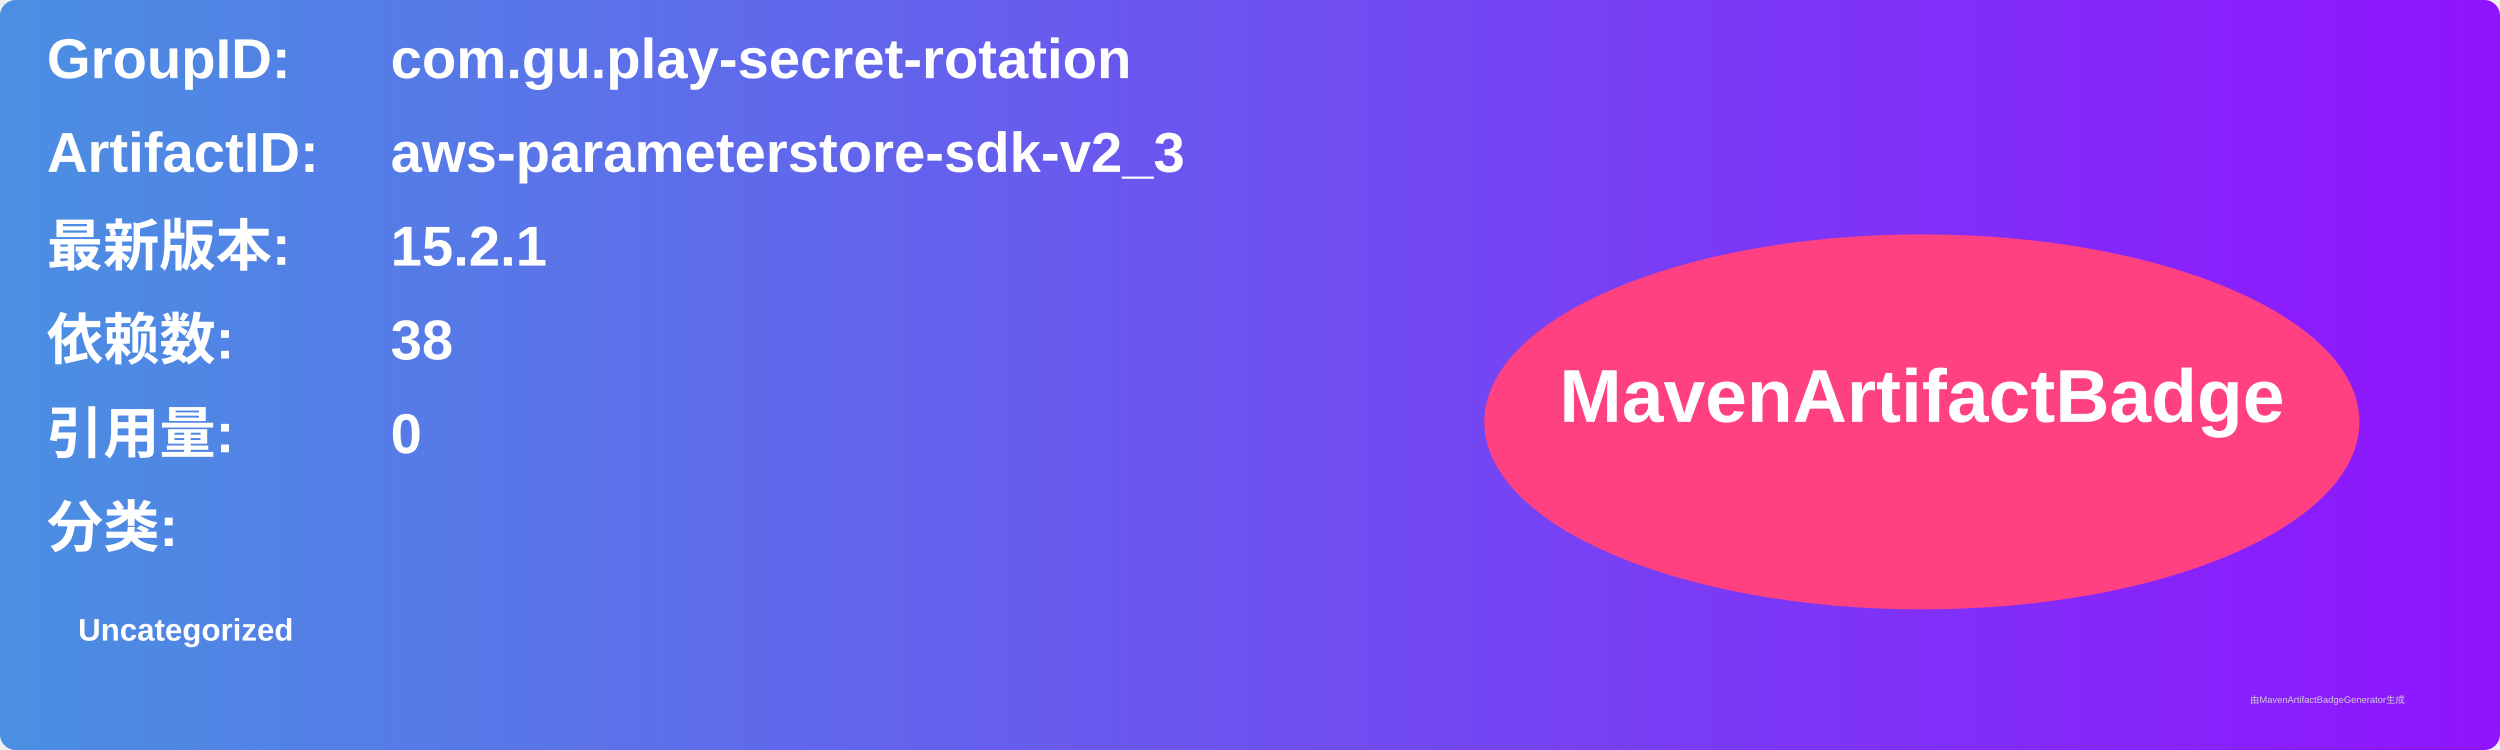
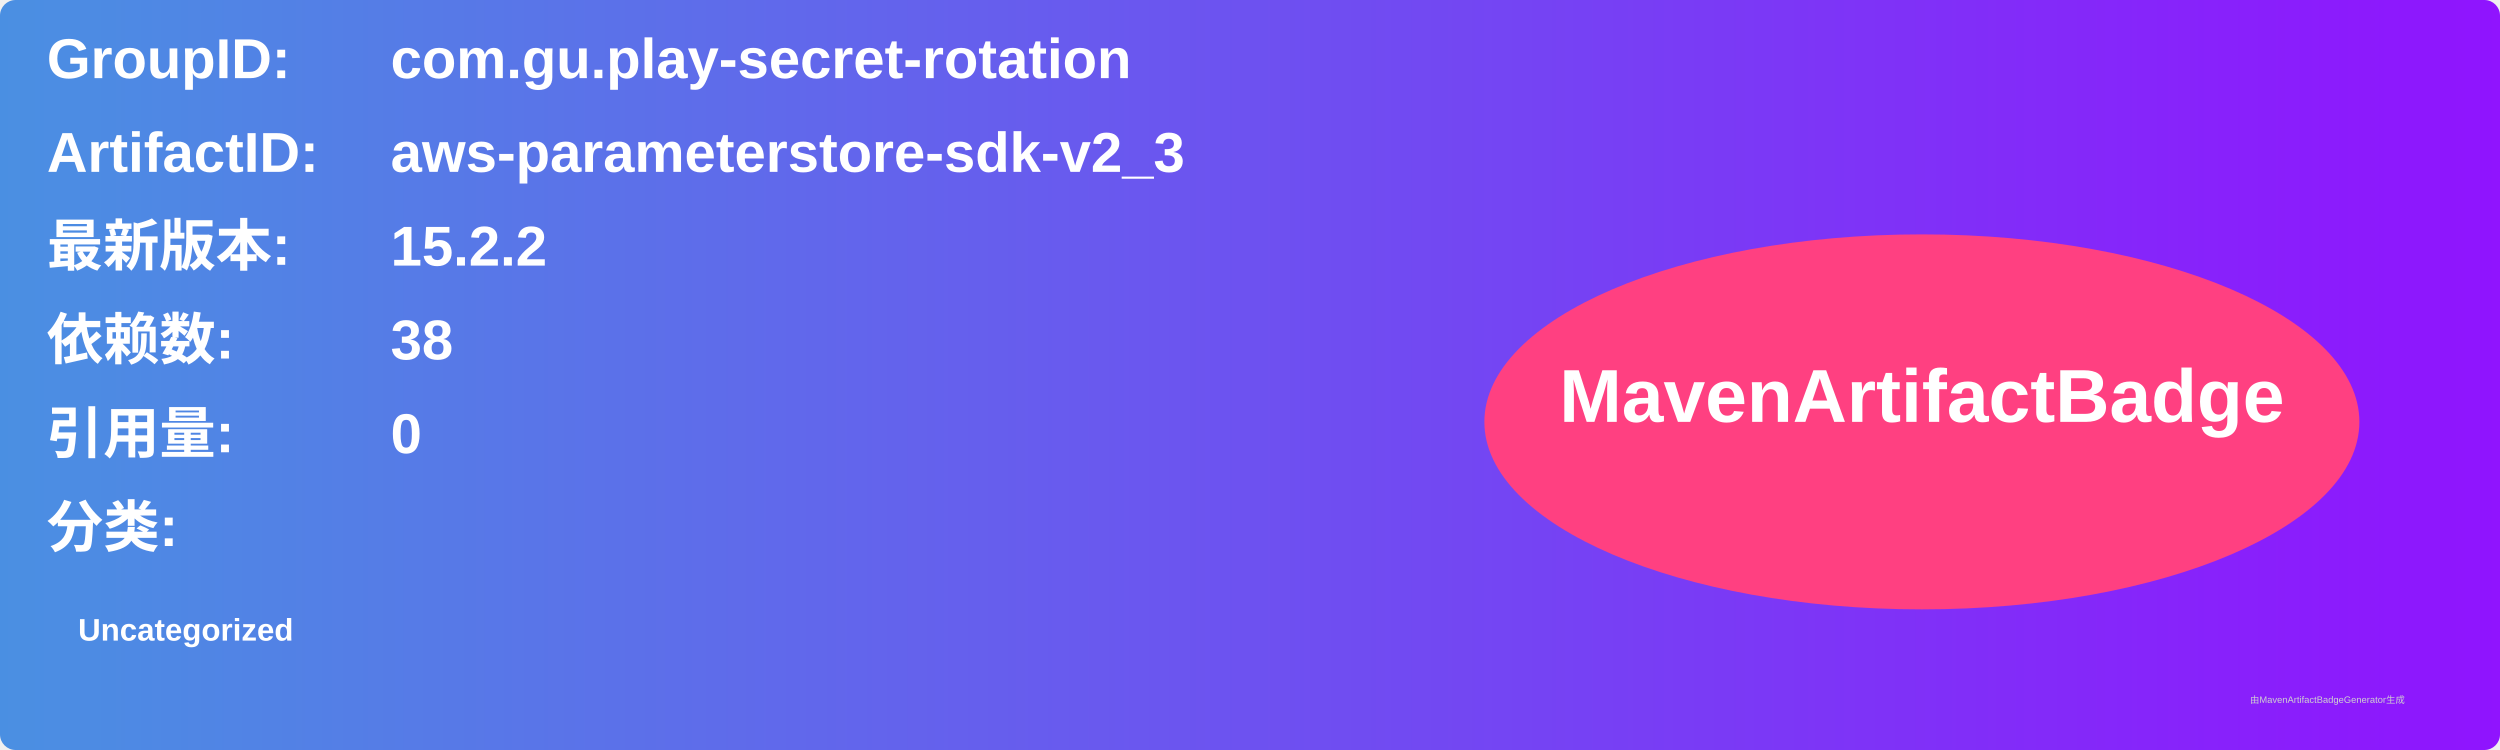
<svg xmlns="http://www.w3.org/2000/svg" width="800" height="240" viewBox="0 0 800 240">
  <linearGradient id="grad" x1="0%" y1="0%" x2="100%" y2="0%">
    <stop offset="0%" stop-color="#4a90e2" />
    <stop offset="100%" stop-color="#9013fe" />
  </linearGradient>
  <rect width="100%" height="100%" rx="5" ry="5" fill="url(#grad)" />
  <g transform="translate(15, 15)">
    <text x="0" y="10" font-family="Arial" font-size="18" fill="white" font-weight="bold" width="260">GroupID:</text>
    <text x="110" y="10" font-family="Arial" font-size="18" fill="white" font-weight="bold" width="460">com.gu.play-secret-rotation</text>
    <text x="0" y="40" font-family="Arial" font-size="18" fill="white" font-weight="bold" width="260">ArtifactID:</text>
    <text x="110" y="40" font-family="Arial" font-size="18" fill="white" font-weight="bold" width="460">aws-parameterstore-sdk-v2_3</text>
    <text x="0" y="70" font-family="Arial" font-size="18" fill="white" font-weight="bold">最新版本:</text>
    <text x="110" y="70" font-family="Arial" font-size="18" fill="white" font-weight="bold">
-       <tspan font-weight="bold">15.2.1</tspan>
+       <tspan font-weight="bold">15.2.2</tspan>
    </text>
    <text x="0" y="100" font-family="Arial" font-size="18" fill="white" font-weight="bold">依赖数: </text>
    <text x="110" y="100" font-family="Arial" font-size="18" fill="white">
      <tspan font-weight="bold">38</tspan>
    </text>
    <text x="0" y="130" font-family="Arial" font-size="18" fill="white" font-weight="bold">引用量: </text>
    <text x="110" y="130" font-family="Arial" font-size="18" fill="white">
      <tspan font-weight="bold">0</tspan>
    </text>
    <text x="0" y="160" font-family="Arial" font-size="18" fill="white" font-weight="bold">分类:</text>
    <text x="10" y="190" font-family="Arial" font-size="10" fill="white">
      <tspan font-weight="bold">Uncategorized</tspan>
    </text>
    <ellipse cx="600" cy="120" rx="140" ry="60" fill="#ff4081" />
    <text x="600" y="120" text-anchor="middle" font-family="Arial" font-size="24" fill="white" font-weight="bold">MavenArtifactBadge</text>
  </g>
  <text x="720" y="225" font-family="Arial" font-size="3" fill="#d0d0d0">由MavenArtifactBadgeGenerator生成</text>
</svg>
